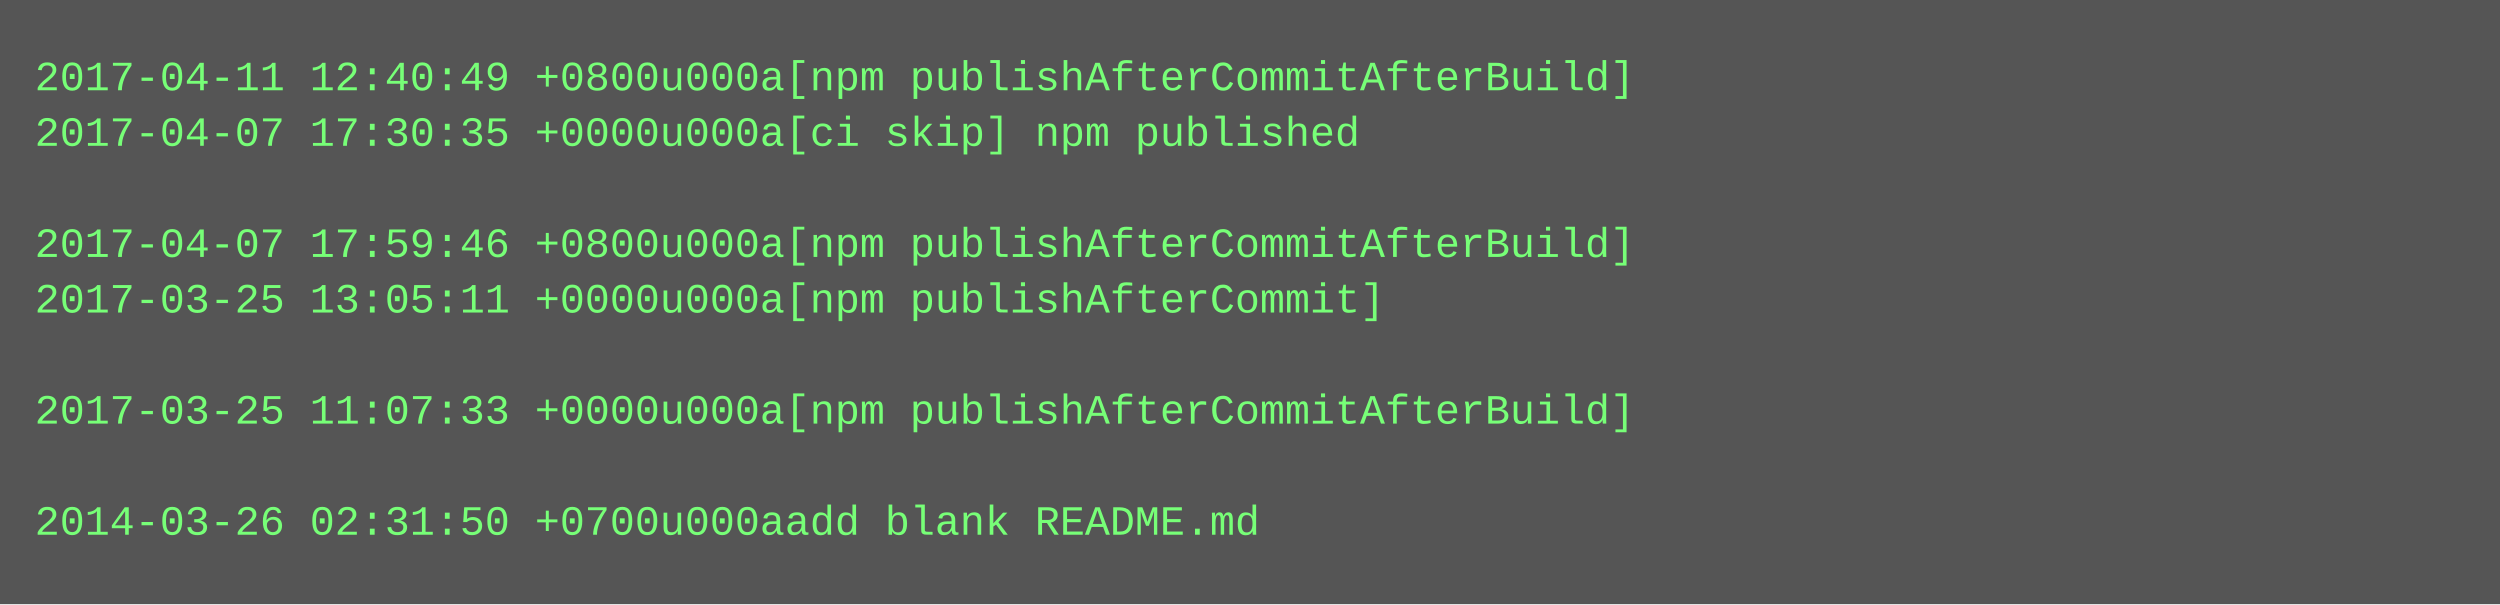
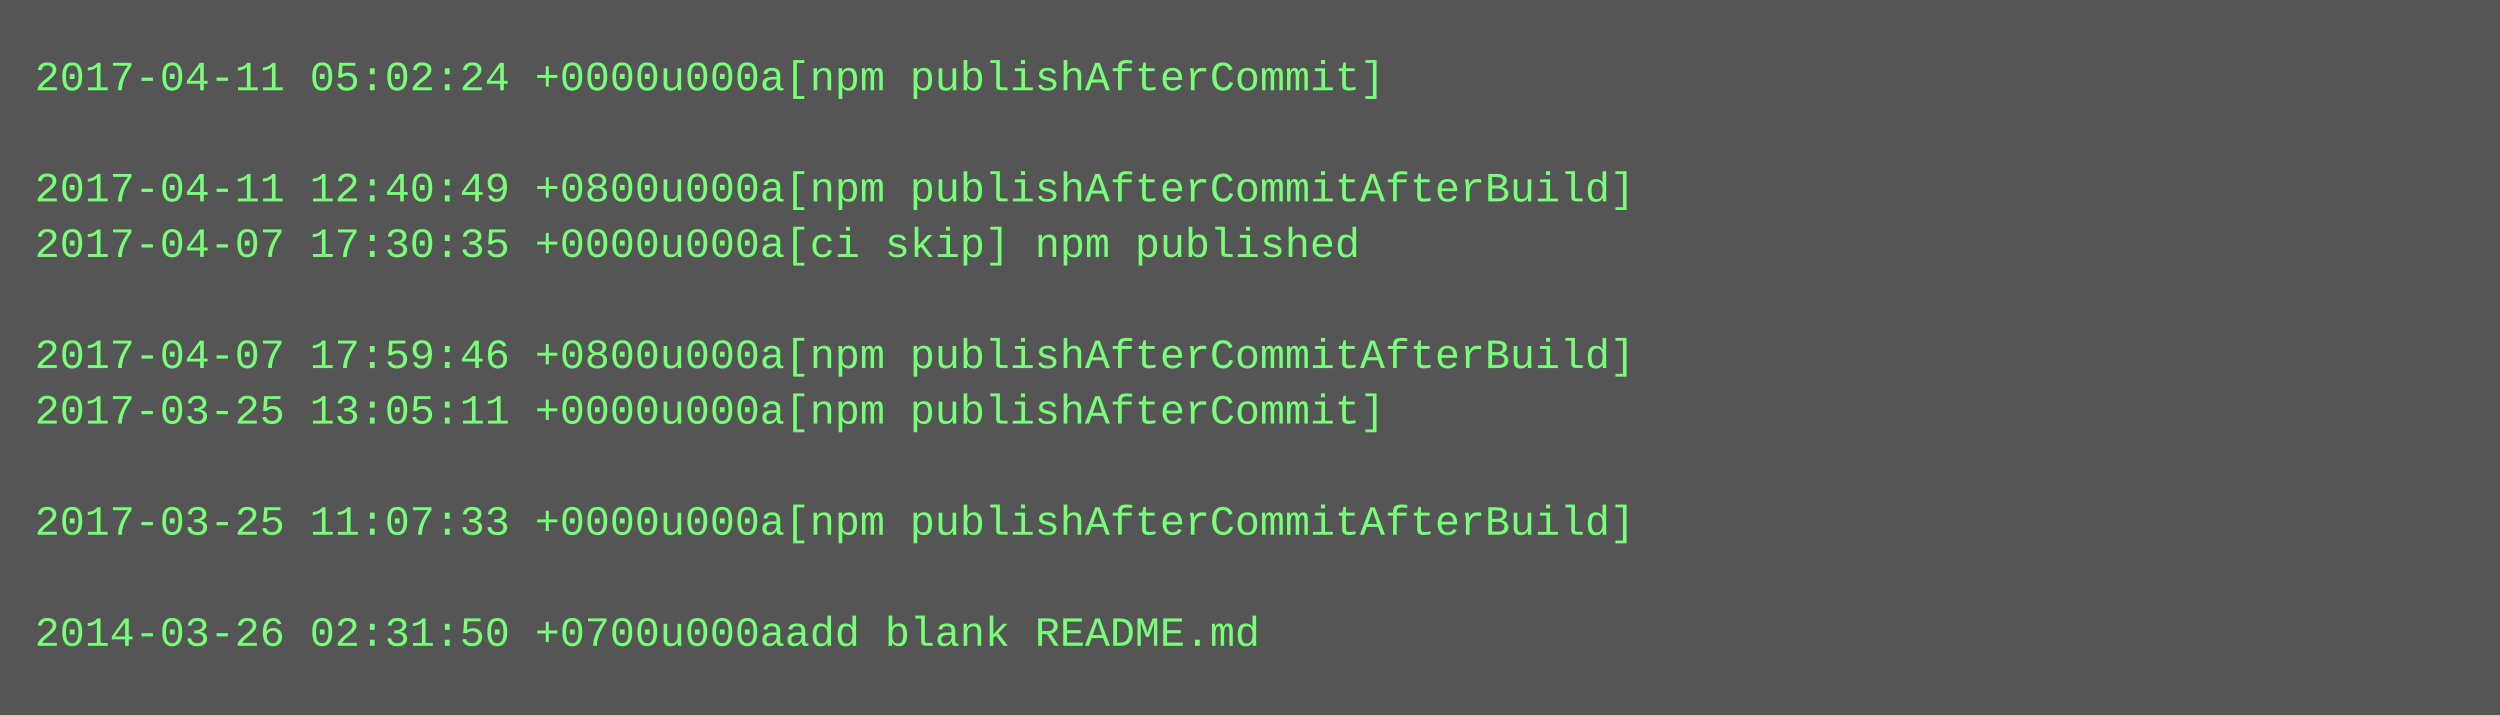
- <svg xmlns="http://www.w3.org/2000/svg" height="174" width="720">
-   <rect height="174" fill="#555" width="720" />
+ <svg xmlns="http://www.w3.org/2000/svg" height="206" width="720">
+   <rect height="206" fill="#555" width="720" />
  <text fill="#7f7" font-family="Courier New" font-size="12" xml:space="preserve">
-     <tspan x="10" y="26">2017-04-11 12:40:49 +0800u000a[npm publishAfterCommitAfterBuild]</tspan>
-     <tspan x="10" y="42">2017-04-07 17:30:35 +0000u000a[ci skip] npm published</tspan>
-     <tspan x="10" y="58" />
-     <tspan x="10" y="74">2017-04-07 17:59:46 +0800u000a[npm publishAfterCommitAfterBuild]</tspan>
-     <tspan x="10" y="90">2017-03-25 13:05:11 +0000u000a[npm publishAfterCommit]</tspan>
-     <tspan x="10" y="106" />
-     <tspan x="10" y="122">2017-03-25 11:07:33 +0000u000a[npm publishAfterCommitAfterBuild]</tspan>
+     <tspan x="10" y="26">2017-04-11 05:02:24 +0000u000a[npm publishAfterCommit]</tspan>
+     <tspan x="10" y="42" />
+     <tspan x="10" y="58">2017-04-11 12:40:49 +0800u000a[npm publishAfterCommitAfterBuild]</tspan>
+     <tspan x="10" y="74">2017-04-07 17:30:35 +0000u000a[ci skip] npm published</tspan>
+     <tspan x="10" y="90" />
+     <tspan x="10" y="106">2017-04-07 17:59:46 +0800u000a[npm publishAfterCommitAfterBuild]</tspan>
+     <tspan x="10" y="122">2017-03-25 13:05:11 +0000u000a[npm publishAfterCommit]</tspan>
    <tspan x="10" y="138" />
-     <tspan x="10" y="154">2014-03-26 02:31:50 +0700u000aadd blank README.md</tspan>
+     <tspan x="10" y="154">2017-03-25 11:07:33 +0000u000a[npm publishAfterCommitAfterBuild]</tspan>
+     <tspan x="10" y="170" />
+     <tspan x="10" y="186">2014-03-26 02:31:50 +0700u000aadd blank README.md</tspan>
  </text>
</svg>
